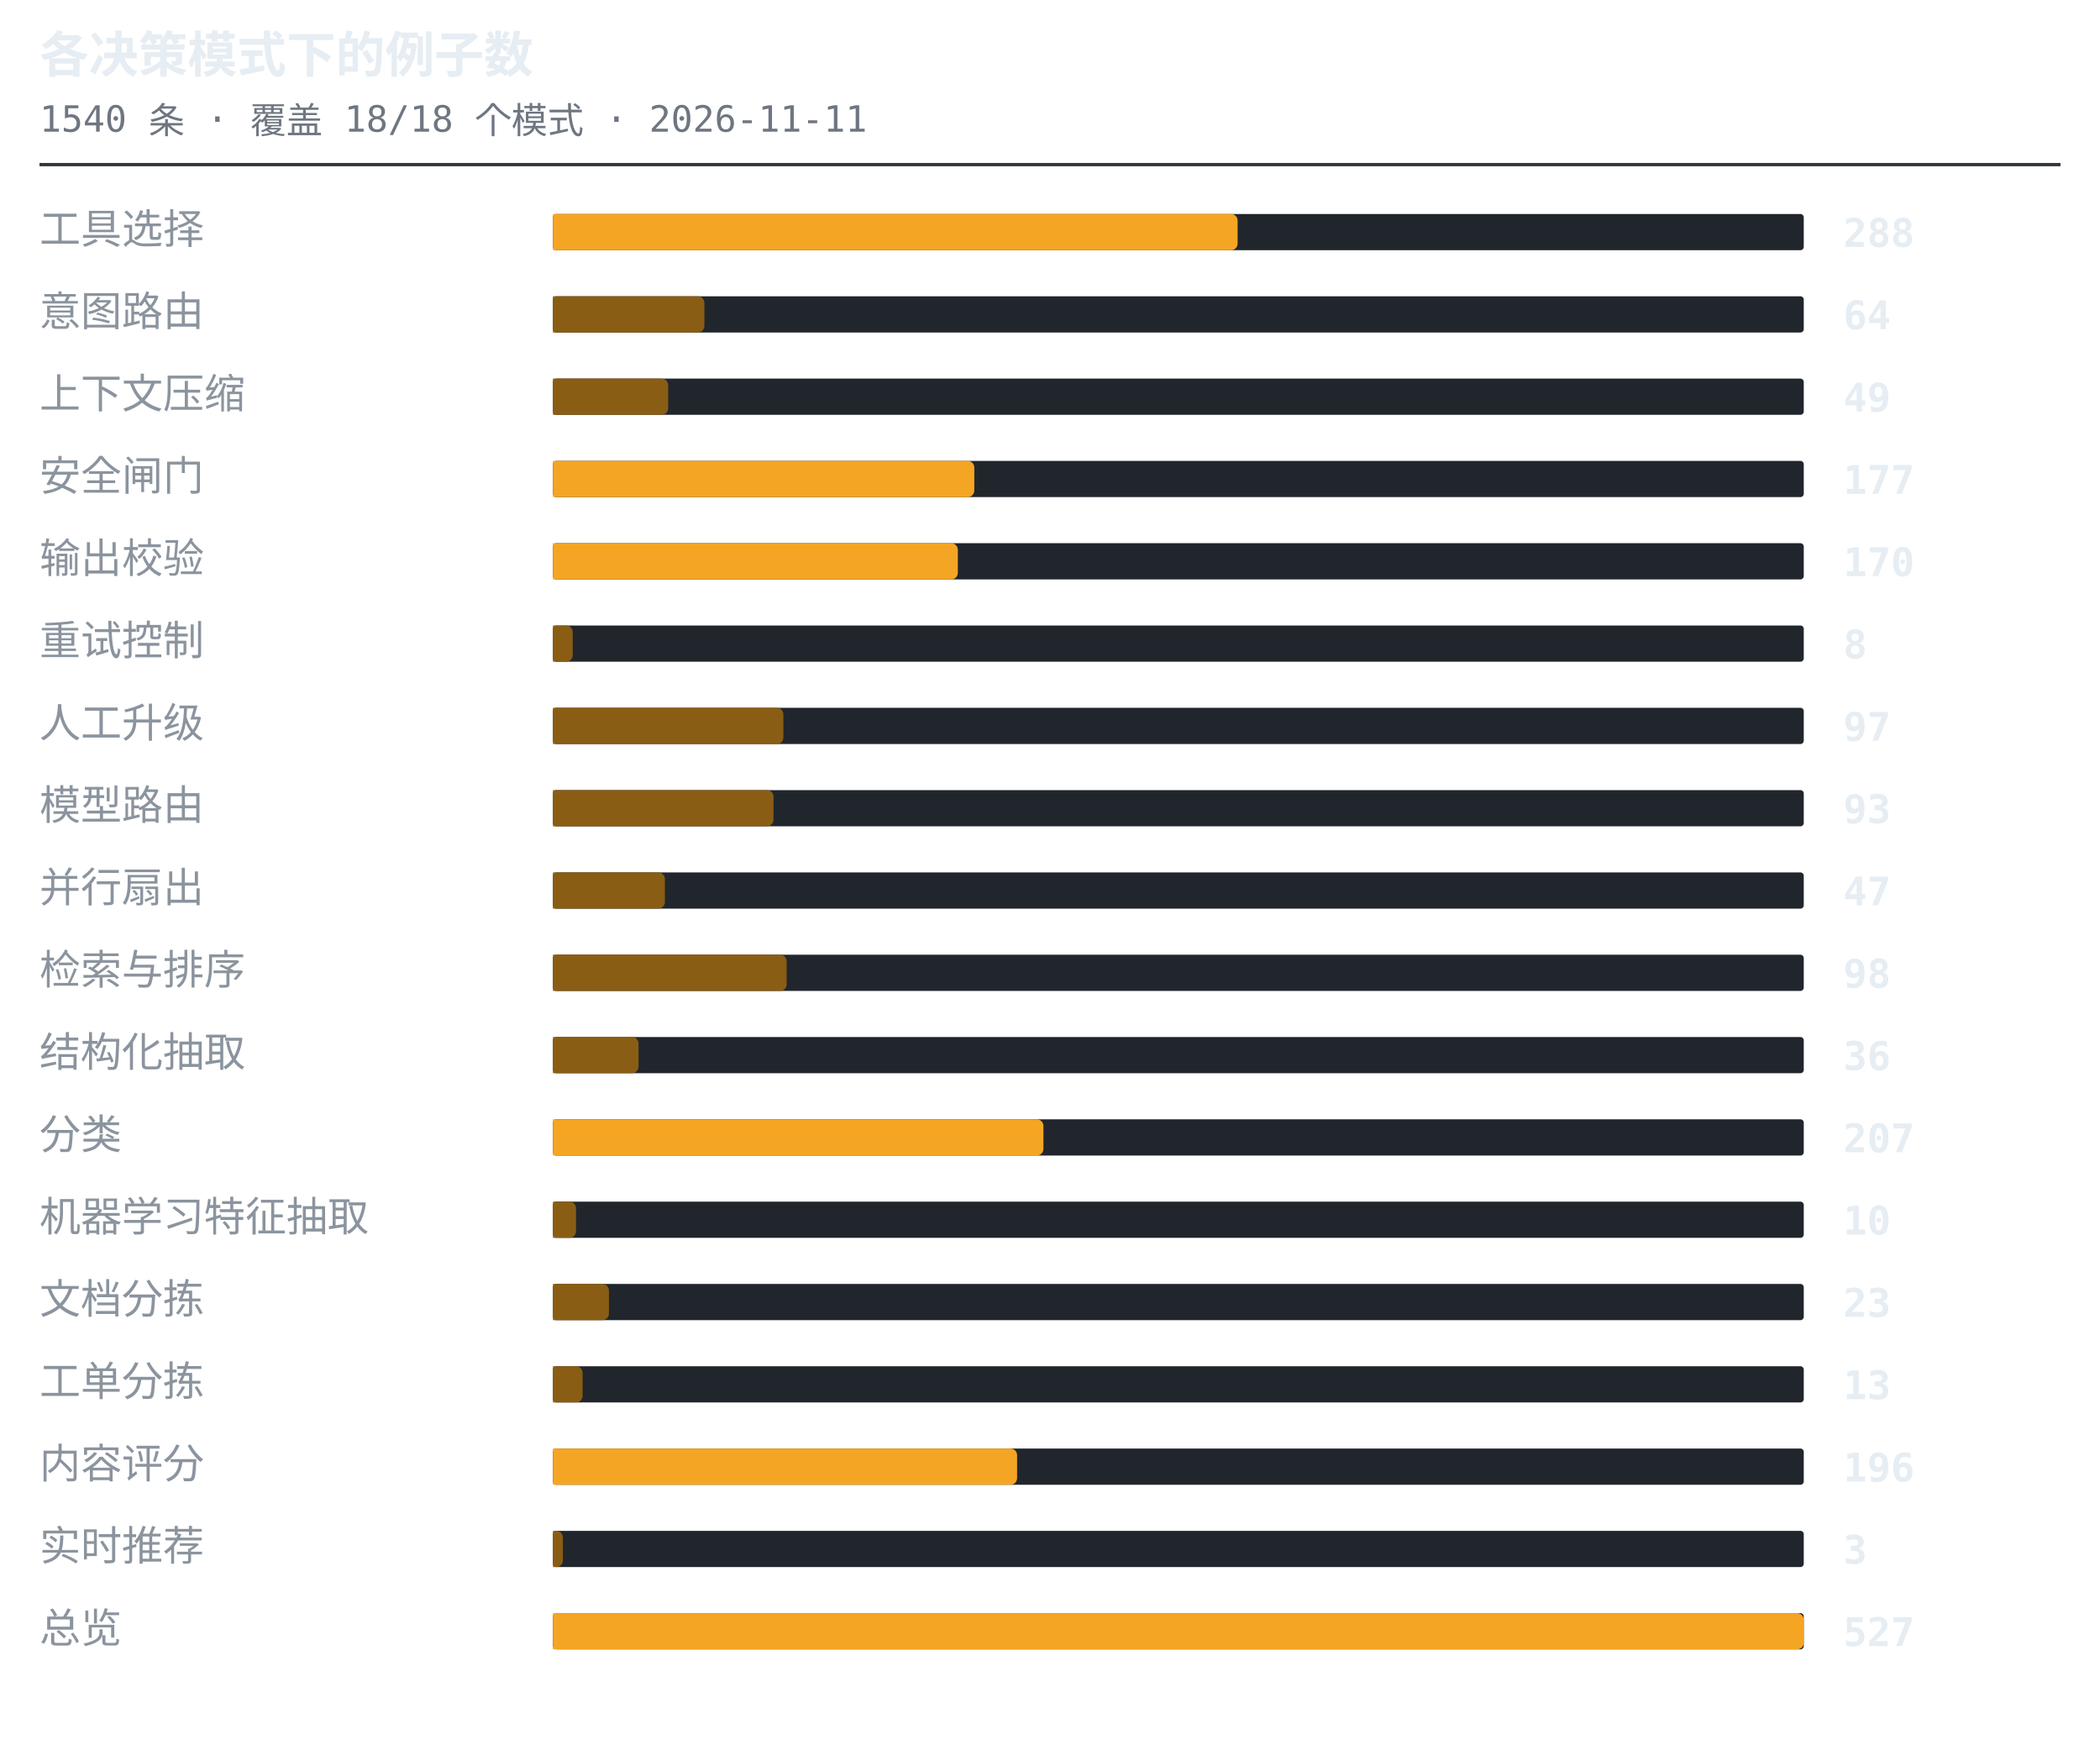
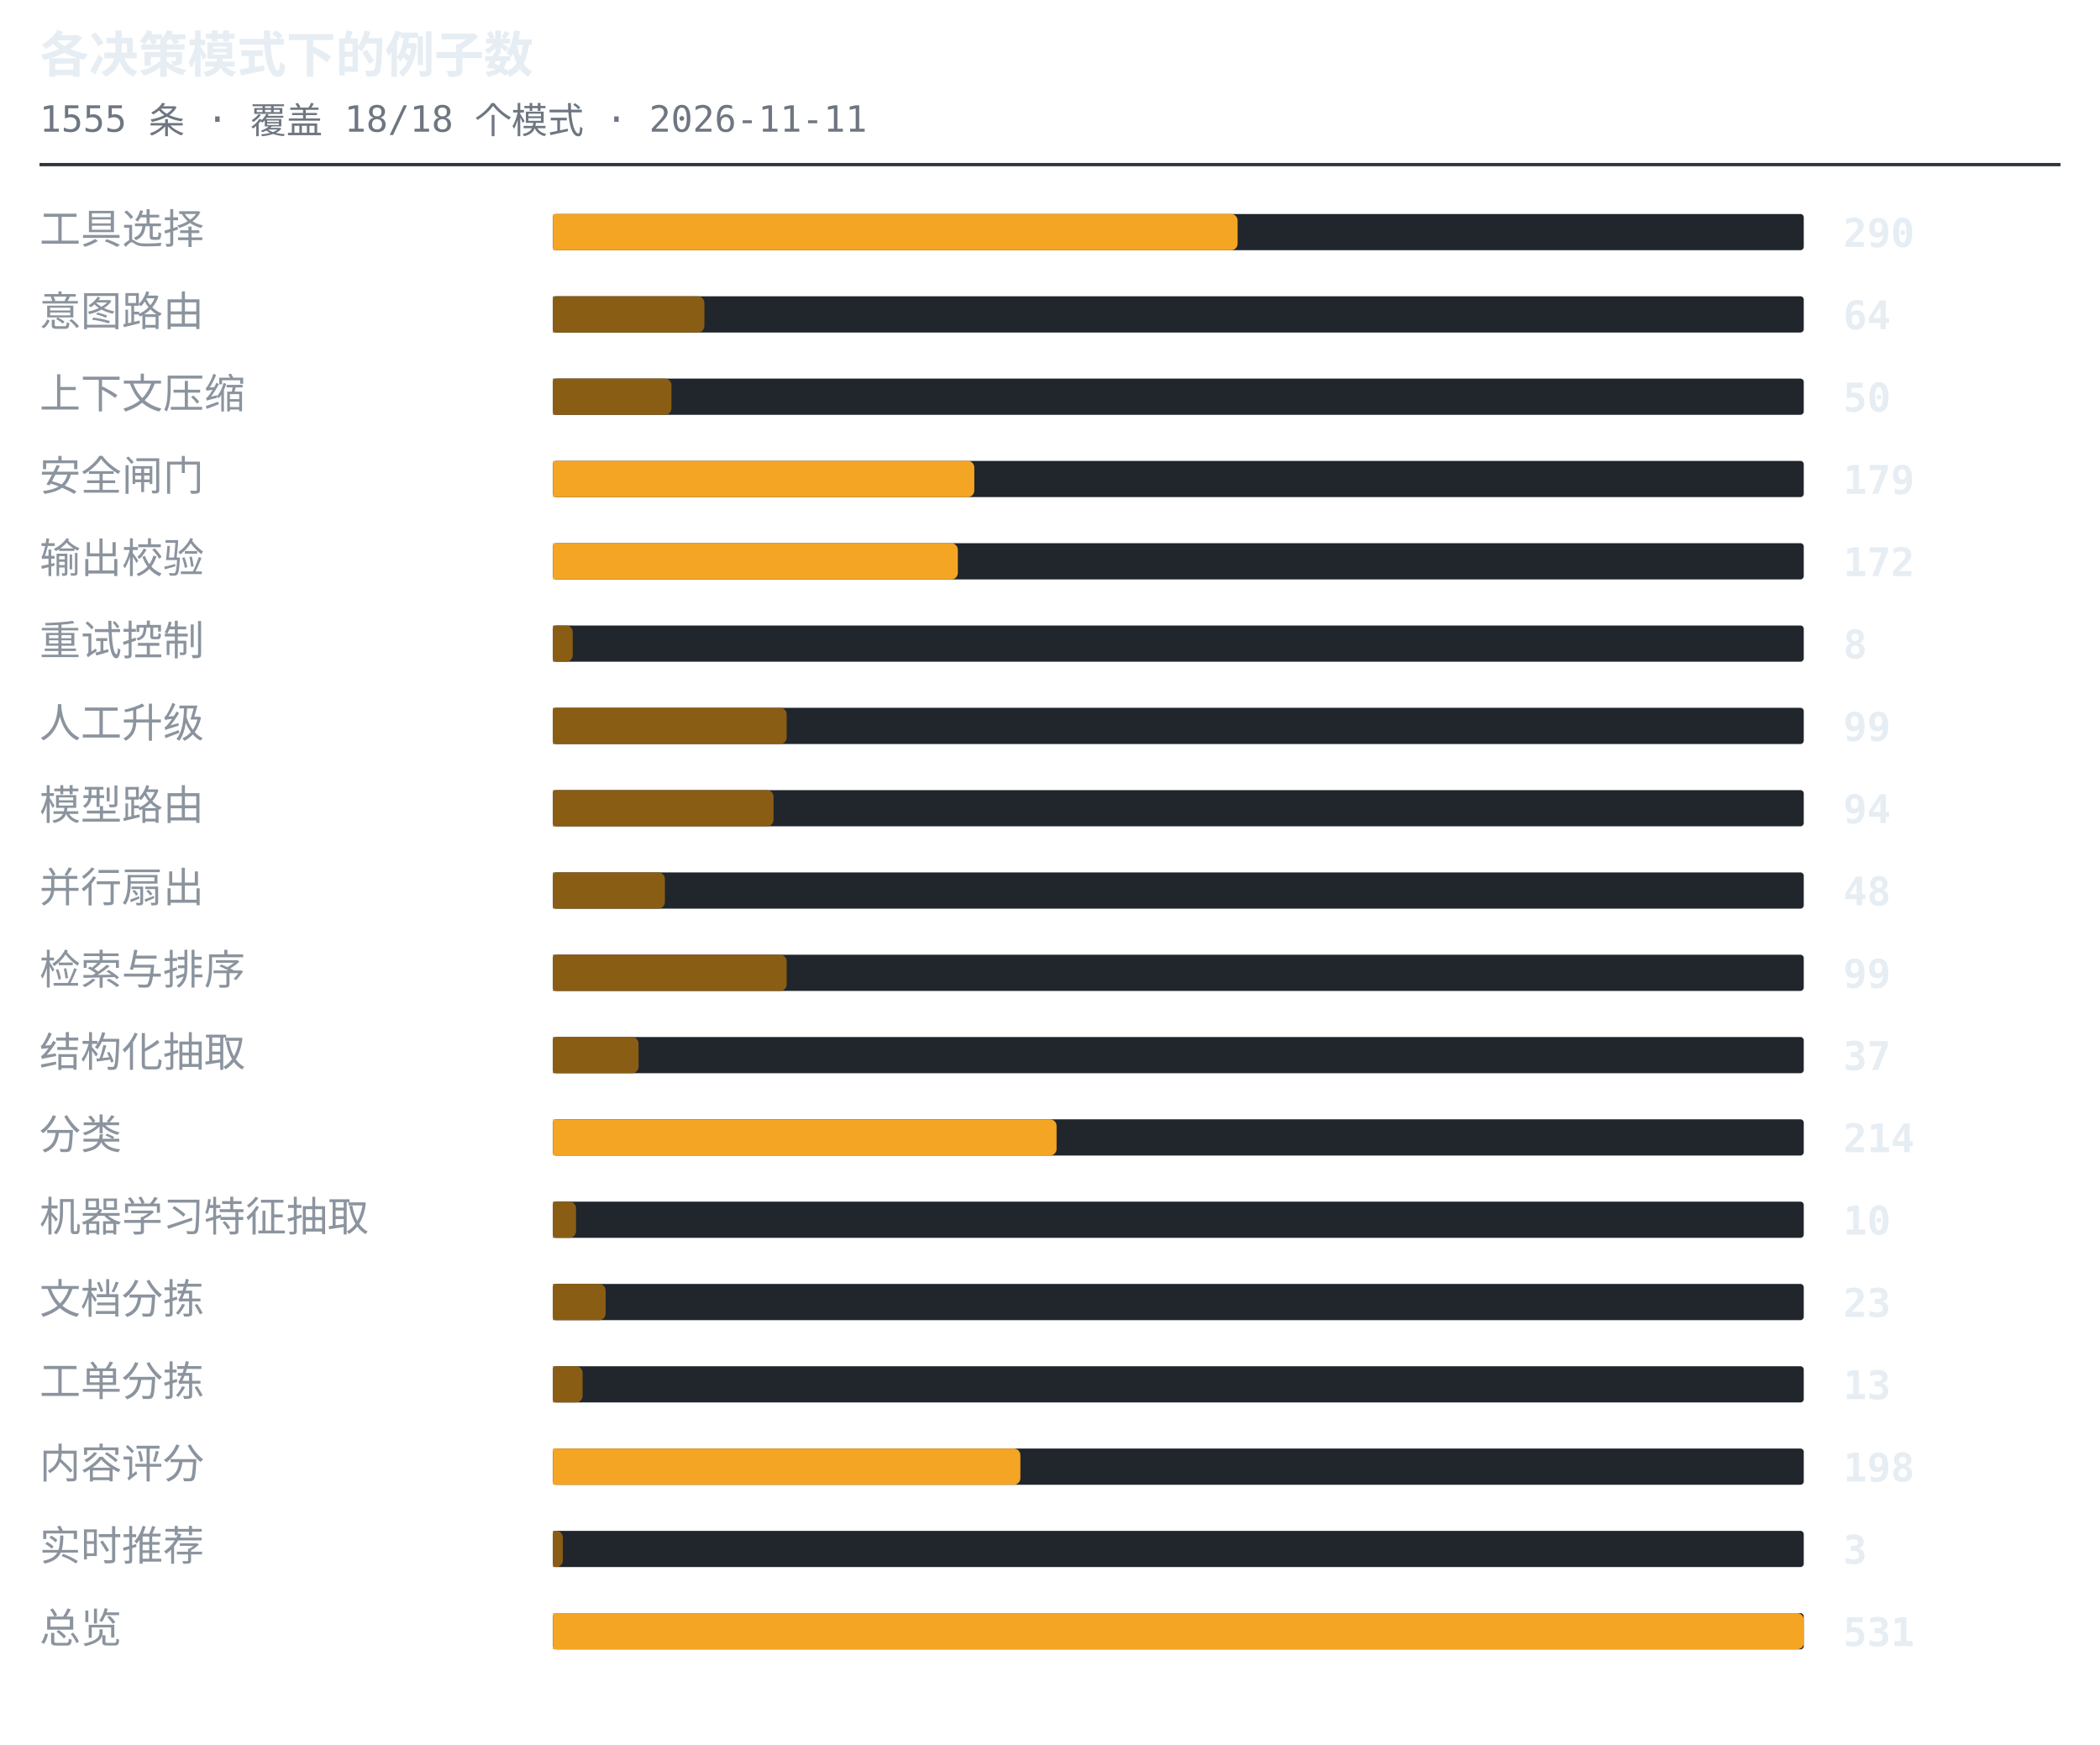
<svg xmlns="http://www.w3.org/2000/svg" width="638" height="530" viewBox="0 0 638 530" role="img" aria-label="各决策模式下的例子数">
  <style>.t{font:600 15px ui-monospace,SFMono-Regular,'SF Mono',Menlo,Consolas,monospace;fill:#e6edf3}.s{font:11px ui-monospace,SFMono-Regular,'SF Mono',Menlo,Consolas,monospace;fill:#6e7681}.l{font:12.5px -apple-system,BlinkMacSystemFont,'Segoe UI',Helvetica,Arial,sans-serif;fill:#8b949e}.n{font:600 12px ui-monospace,SFMono-Regular,'SF Mono',Menlo,Consolas,monospace;fill:#e6edf3}.g{font:italic 11px -apple-system,BlinkMacSystemFont,'Segoe UI',Helvetica,Arial,sans-serif;fill:#6e7681}</style>
  <text x="12" y="22" class="t">各决策模式下的例子数</text>
-   <text x="12" y="40" class="s">1540 条 · 覆盖 18/18 个模式 · 2026-11-11</text>
+   <text x="12" y="40" class="s">1555 条 · 覆盖 18/18 个模式 · 2026-11-11</text>
  <line x1="12" y1="50" x2="626" y2="50" stroke="#30363d" stroke-width="1" />
  <text x="12" y="74" class="l">工具选择</text>
  <rect x="168" y="65" width="380" height="11" rx="1" fill="#21262d" />
  <path d="M168 65h206a2 2 0 0 1 2 2v7a2 2 0 0 1-2 2h-206z" fill="#f5a524" />
-   <text x="560" y="75" class="n">288</text>
+   <text x="560" y="75" class="n">290</text>
  <text x="12" y="99" class="l">意图路由</text>
  <rect x="168" y="90" width="380" height="11" rx="1" fill="#21262d" />
  <path d="M168 90h44a2 2 0 0 1 2 2v7a2 2 0 0 1-2 2h-44z" fill="#8a5d14" />
  <text x="560" y="100" class="n">64</text>
  <text x="12" y="124" class="l">上下文压缩</text>
  <rect x="168" y="115" width="380" height="11" rx="1" fill="#21262d" />
-   <path d="M168 115h33a2 2 0 0 1 2 2v7a2 2 0 0 1-2 2h-33z" fill="#8a5d14" />
-   <text x="560" y="125" class="n">49</text>
+   <path d="M168 115h34a2 2 0 0 1 2 2v7a2 2 0 0 1-2 2h-34z" fill="#8a5d14" />
+   <text x="560" y="125" class="n">50</text>
  <text x="12" y="149" class="l">安全闸门</text>
  <rect x="168" y="140" width="380" height="11" rx="1" fill="#21262d" />
  <path d="M168 140h126a2 2 0 0 1 2 2v7a2 2 0 0 1-2 2h-126z" fill="#f5a524" />
-   <text x="560" y="150" class="n">177</text>
+   <text x="560" y="150" class="n">179</text>
  <text x="12" y="174" class="l">输出校验</text>
  <rect x="168" y="165" width="380" height="11" rx="1" fill="#21262d" />
  <path d="M168 165h121a2 2 0 0 1 2 2v7a2 2 0 0 1-2 2h-121z" fill="#f5a524" />
-   <text x="560" y="175" class="n">170</text>
+   <text x="560" y="175" class="n">172</text>
  <text x="12" y="199" class="l">重试控制</text>
  <rect x="168" y="190" width="380" height="11" rx="1" fill="#21262d" />
  <path d="M168 190h4a2 2 0 0 1 2 2v7a2 2 0 0 1-2 2h-4z" fill="#8a5d14" />
  <text x="560" y="200" class="n">8</text>
  <text x="12" y="224" class="l">人工升级</text>
  <rect x="168" y="215" width="380" height="11" rx="1" fill="#21262d" />
-   <path d="M168 215h68a2 2 0 0 1 2 2v7a2 2 0 0 1-2 2h-68z" fill="#8a5d14" />
-   <text x="560" y="225" class="n">97</text>
+   <path d="M168 215h69a2 2 0 0 1 2 2v7a2 2 0 0 1-2 2h-69z" fill="#8a5d14" />
+   <text x="560" y="225" class="n">99</text>
  <text x="12" y="249" class="l">模型路由</text>
  <rect x="168" y="240" width="380" height="11" rx="1" fill="#21262d" />
  <path d="M168 240h65a2 2 0 0 1 2 2v7a2 2 0 0 1-2 2h-65z" fill="#8a5d14" />
-   <text x="560" y="250" class="n">93</text>
+   <text x="560" y="250" class="n">94</text>
  <text x="12" y="274" class="l">并行扇出</text>
  <rect x="168" y="265" width="380" height="11" rx="1" fill="#21262d" />
  <path d="M168 265h32a2 2 0 0 1 2 2v7a2 2 0 0 1-2 2h-32z" fill="#8a5d14" />
-   <text x="560" y="275" class="n">47</text>
+   <text x="560" y="275" class="n">48</text>
  <text x="12" y="299" class="l">检索与排序</text>
  <rect x="168" y="290" width="380" height="11" rx="1" fill="#21262d" />
  <path d="M168 290h69a2 2 0 0 1 2 2v7a2 2 0 0 1-2 2h-69z" fill="#8a5d14" />
-   <text x="560" y="300" class="n">98</text>
+   <text x="560" y="300" class="n">99</text>
  <text x="12" y="324" class="l">结构化抽取</text>
  <rect x="168" y="315" width="380" height="11" rx="1" fill="#21262d" />
  <path d="M168 315h24a2 2 0 0 1 2 2v7a2 2 0 0 1-2 2h-24z" fill="#8a5d14" />
-   <text x="560" y="325" class="n">36</text>
+   <text x="560" y="325" class="n">37</text>
  <text x="12" y="349" class="l">分类</text>
  <rect x="168" y="340" width="380" height="11" rx="1" fill="#21262d" />
-   <path d="M168 340h147a2 2 0 0 1 2 2v7a2 2 0 0 1-2 2h-147z" fill="#f5a524" />
-   <text x="560" y="350" class="n">207</text>
+   <path d="M168 340h151a2 2 0 0 1 2 2v7a2 2 0 0 1-2 2h-151z" fill="#f5a524" />
+   <text x="560" y="350" class="n">214</text>
  <text x="12" y="374" class="l">机器学习特征抽取</text>
  <rect x="168" y="365" width="380" height="11" rx="1" fill="#21262d" />
  <path d="M168 365h5a2 2 0 0 1 2 2v7a2 2 0 0 1-2 2h-5z" fill="#8a5d14" />
  <text x="560" y="375" class="n">10</text>
  <text x="12" y="399" class="l">文档分拣</text>
  <rect x="168" y="390" width="380" height="11" rx="1" fill="#21262d" />
-   <path d="M168 390h15a2 2 0 0 1 2 2v7a2 2 0 0 1-2 2h-15z" fill="#8a5d14" />
+   <path d="M168 390h14a2 2 0 0 1 2 2v7a2 2 0 0 1-2 2h-14z" fill="#8a5d14" />
  <text x="560" y="400" class="n">23</text>
  <text x="12" y="424" class="l">工单分拣</text>
  <rect x="168" y="415" width="380" height="11" rx="1" fill="#21262d" />
  <path d="M168 415h7a2 2 0 0 1 2 2v7a2 2 0 0 1-2 2h-7z" fill="#8a5d14" />
  <text x="560" y="425" class="n">13</text>
  <text x="12" y="449" class="l">内容评分</text>
  <rect x="168" y="440" width="380" height="11" rx="1" fill="#21262d" />
-   <path d="M168 440h139a2 2 0 0 1 2 2v7a2 2 0 0 1-2 2h-139z" fill="#f5a524" />
-   <text x="560" y="450" class="n">196</text>
+   <path d="M168 440h140a2 2 0 0 1 2 2v7a2 2 0 0 1-2 2h-140z" fill="#f5a524" />
+   <text x="560" y="450" class="n">198</text>
  <text x="12" y="474" class="l">实时推荐</text>
  <rect x="168" y="465" width="380" height="11" rx="1" fill="#21262d" />
  <path d="M168 465h1a2 2 0 0 1 2 2v7a2 2 0 0 1-2 2h-1z" fill="#8a5d14" />
  <text x="560" y="475" class="n">3</text>
  <text x="12" y="499" class="l">总览</text>
  <rect x="168" y="490" width="380" height="11" rx="1" fill="#21262d" />
  <path d="M168 490h378a2 2 0 0 1 2 2v7a2 2 0 0 1-2 2h-378z" fill="#f5a524" />
-   <text x="560" y="500" class="n">527</text>
+   <text x="560" y="500" class="n">531</text>
</svg>
